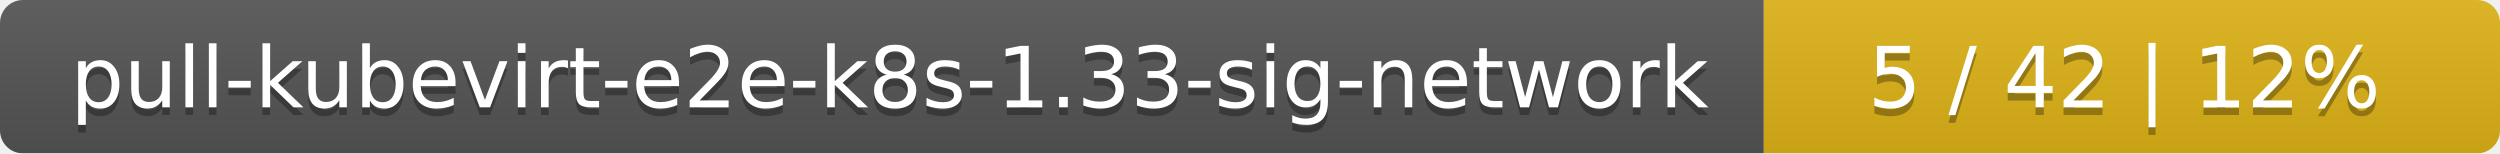
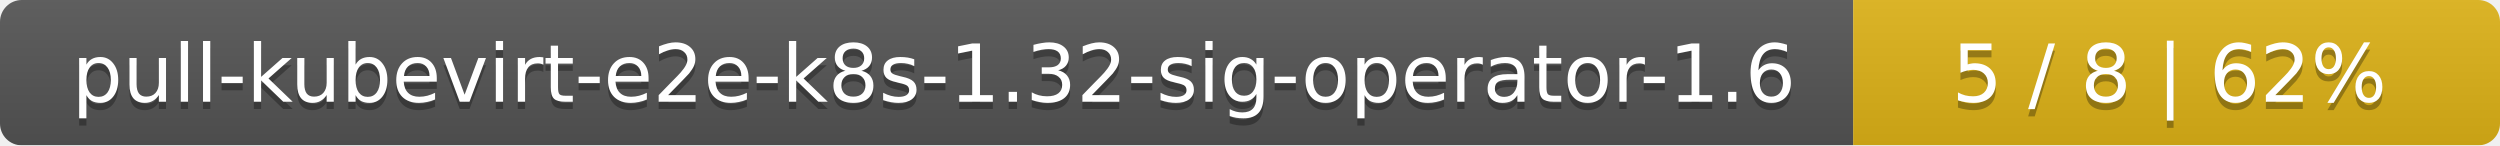
- <svg xmlns="http://www.w3.org/2000/svg" width="326" height="20">
+ <svg xmlns="http://www.w3.org/2000/svg" width="344" height="20">
  <linearGradient id="smooth" x2="0" y2="100%">
    <stop offset="0" stop-color="#bbb" stop-opacity=".1" />
    <stop offset="1" stop-opacity=".1" />
  </linearGradient>
  <mask id="round">
-     <rect width="326" height="20" rx="3" fill="#fff" />
+     <rect width="344" height="20" rx="3" fill="#fff" />
  </mask>
  <g mask="url(#round)">
-     <rect width="230" height="20" fill="#555" />
-     <rect x="230" width="96" height="20" fill="#dfb317" />
-     <rect width="326" height="20" fill="url(#smooth)" />
+     <rect width="255" height="20" fill="#555" />
+     <rect x="255" width="89" height="20" fill="#dfb317" />
+     <rect width="344" height="20" fill="url(#smooth)" />
  </g>
  <g fill="#fff" text-anchor="middle" font-family="DejaVu Sans,Verdana,Geneva,sans-serif" font-size="11">
-     <text x="116" y="15" fill="#010101" fill-opacity=".3">pull-kubevirt-e2e-k8s-1.33-sig-network</text>
-     <text x="116" y="14">pull-kubevirt-e2e-k8s-1.33-sig-network</text>
-     <text x="277" y="15" fill="#010101" fill-opacity=".3">5 / 42    |    12%</text>
-     <text x="277" y="14">5 / 42    |    12%</text>
+     <text x="128.5" y="15" fill="#010101" fill-opacity=".3">pull-kubevirt-e2e-k8s-1.32-sig-operator-1.6</text>
+     <text x="128.5" y="14">pull-kubevirt-e2e-k8s-1.32-sig-operator-1.6</text>
+     <text x="298.5" y="15" fill="#010101" fill-opacity=".3">5 / 8    |    62%</text>
+     <text x="298.5" y="14">5 / 8    |    62%</text>
  </g>
</svg>
